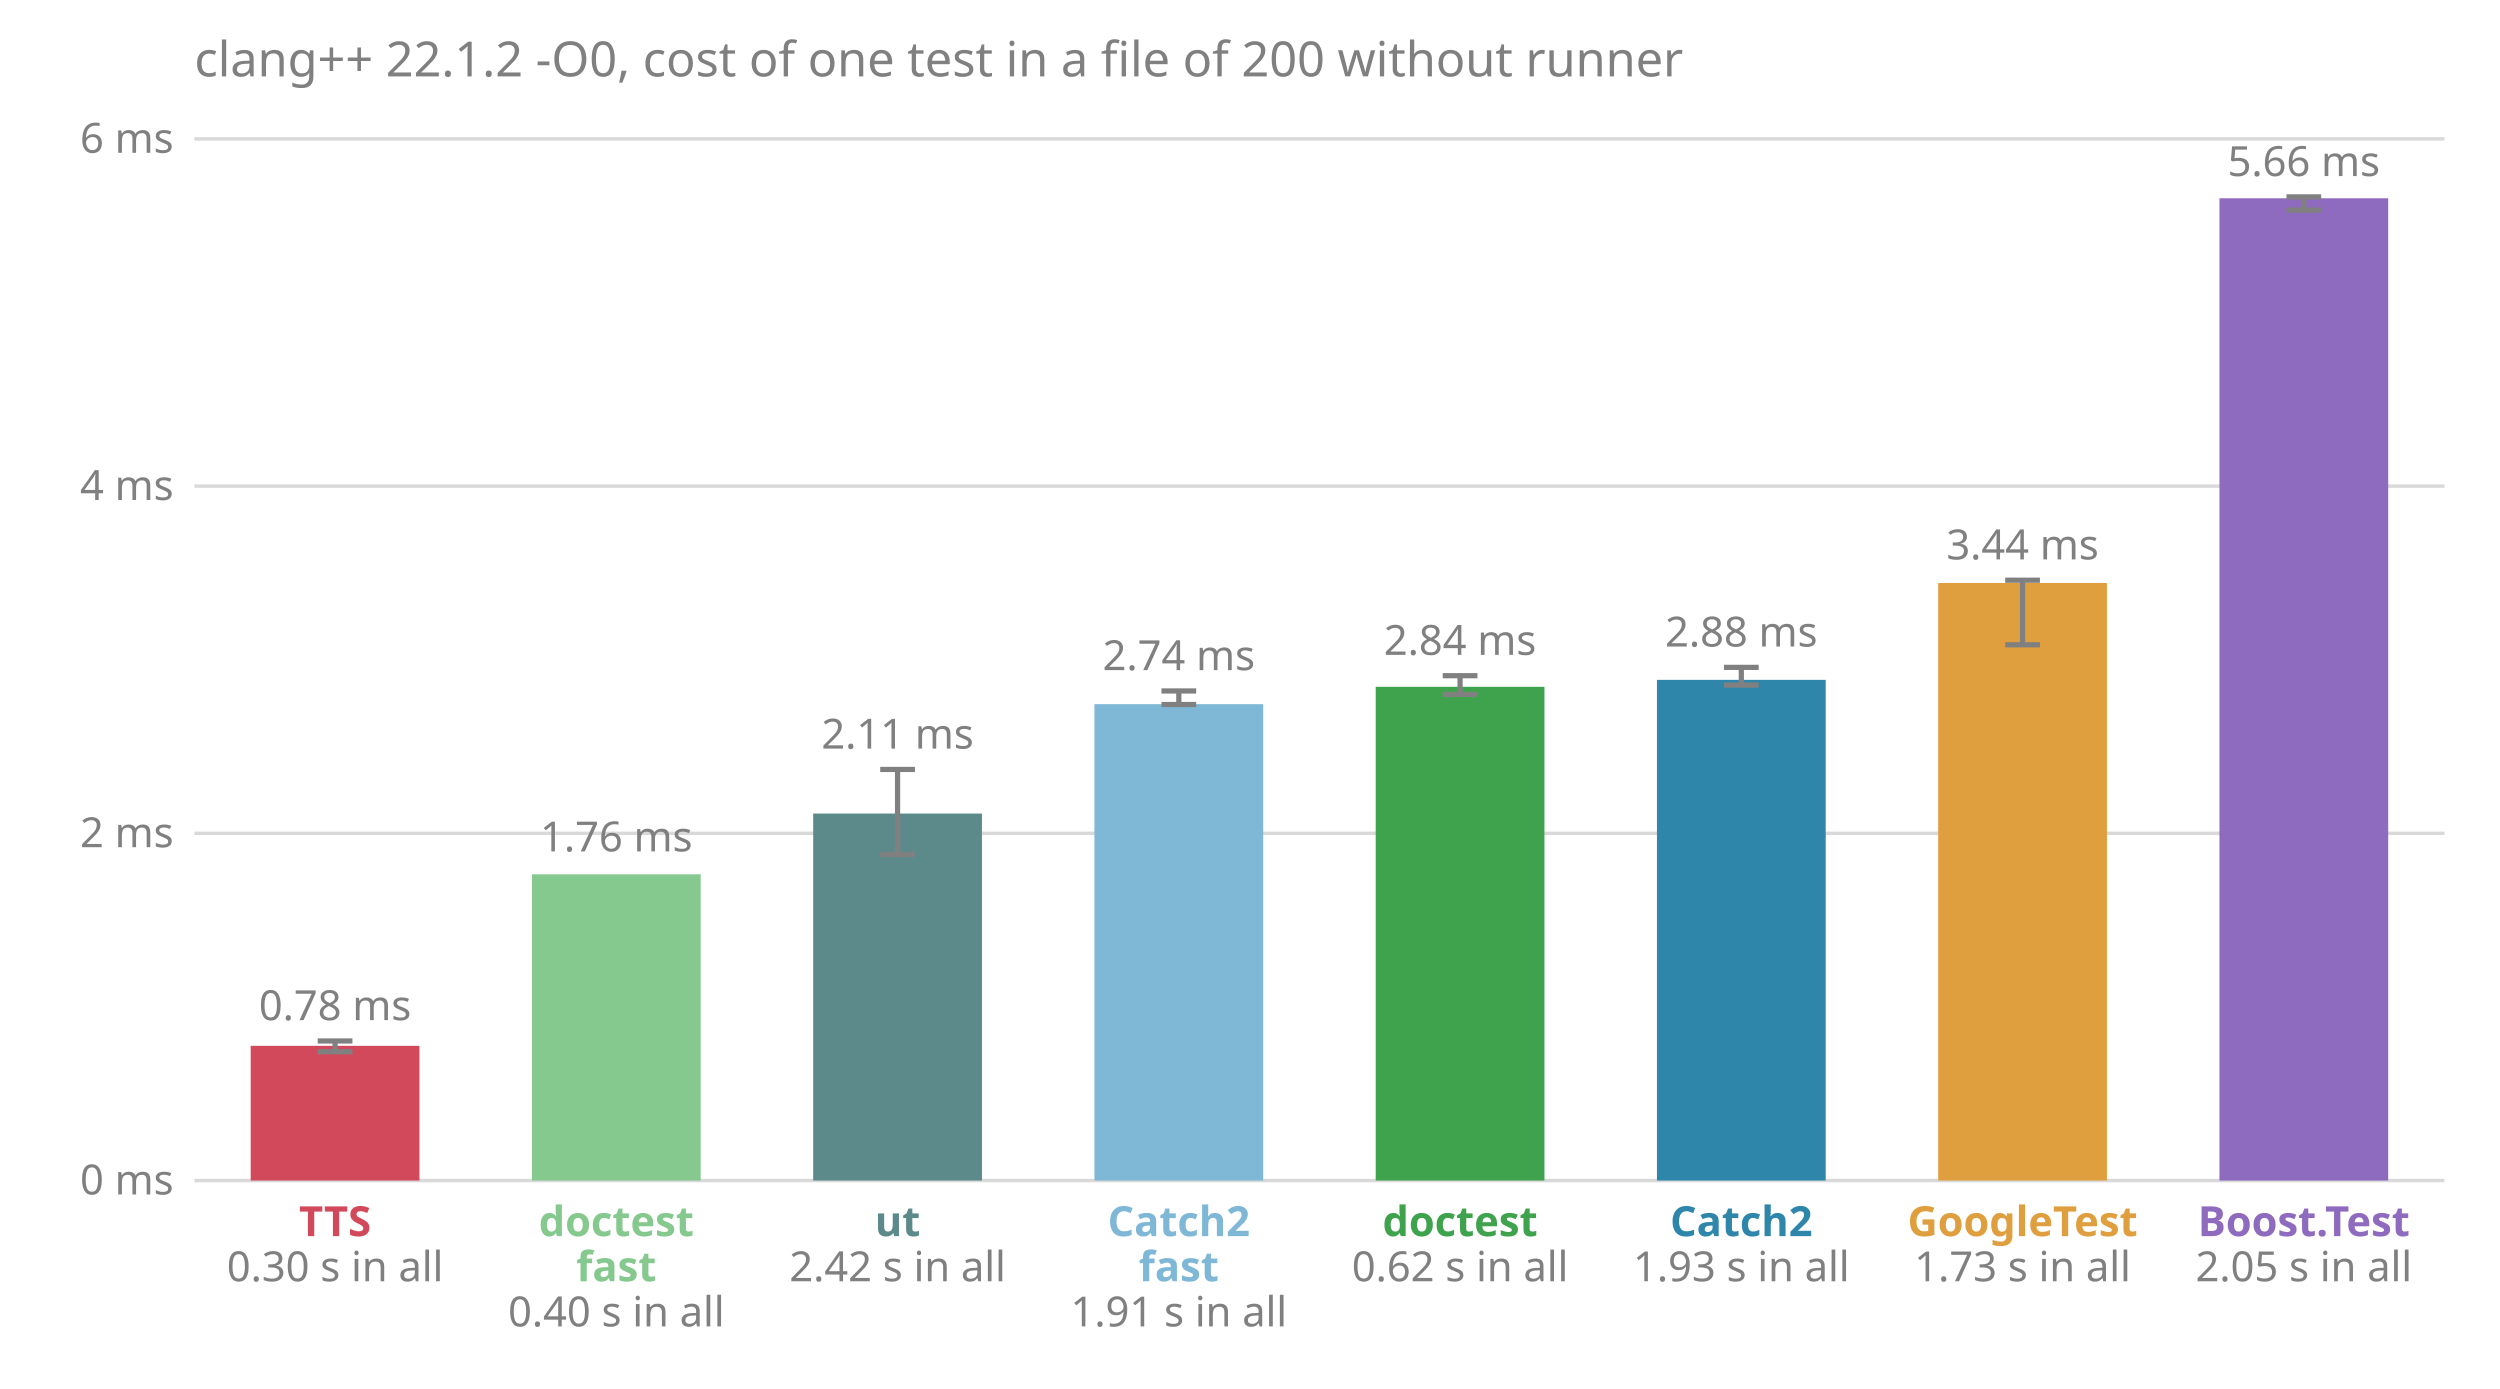
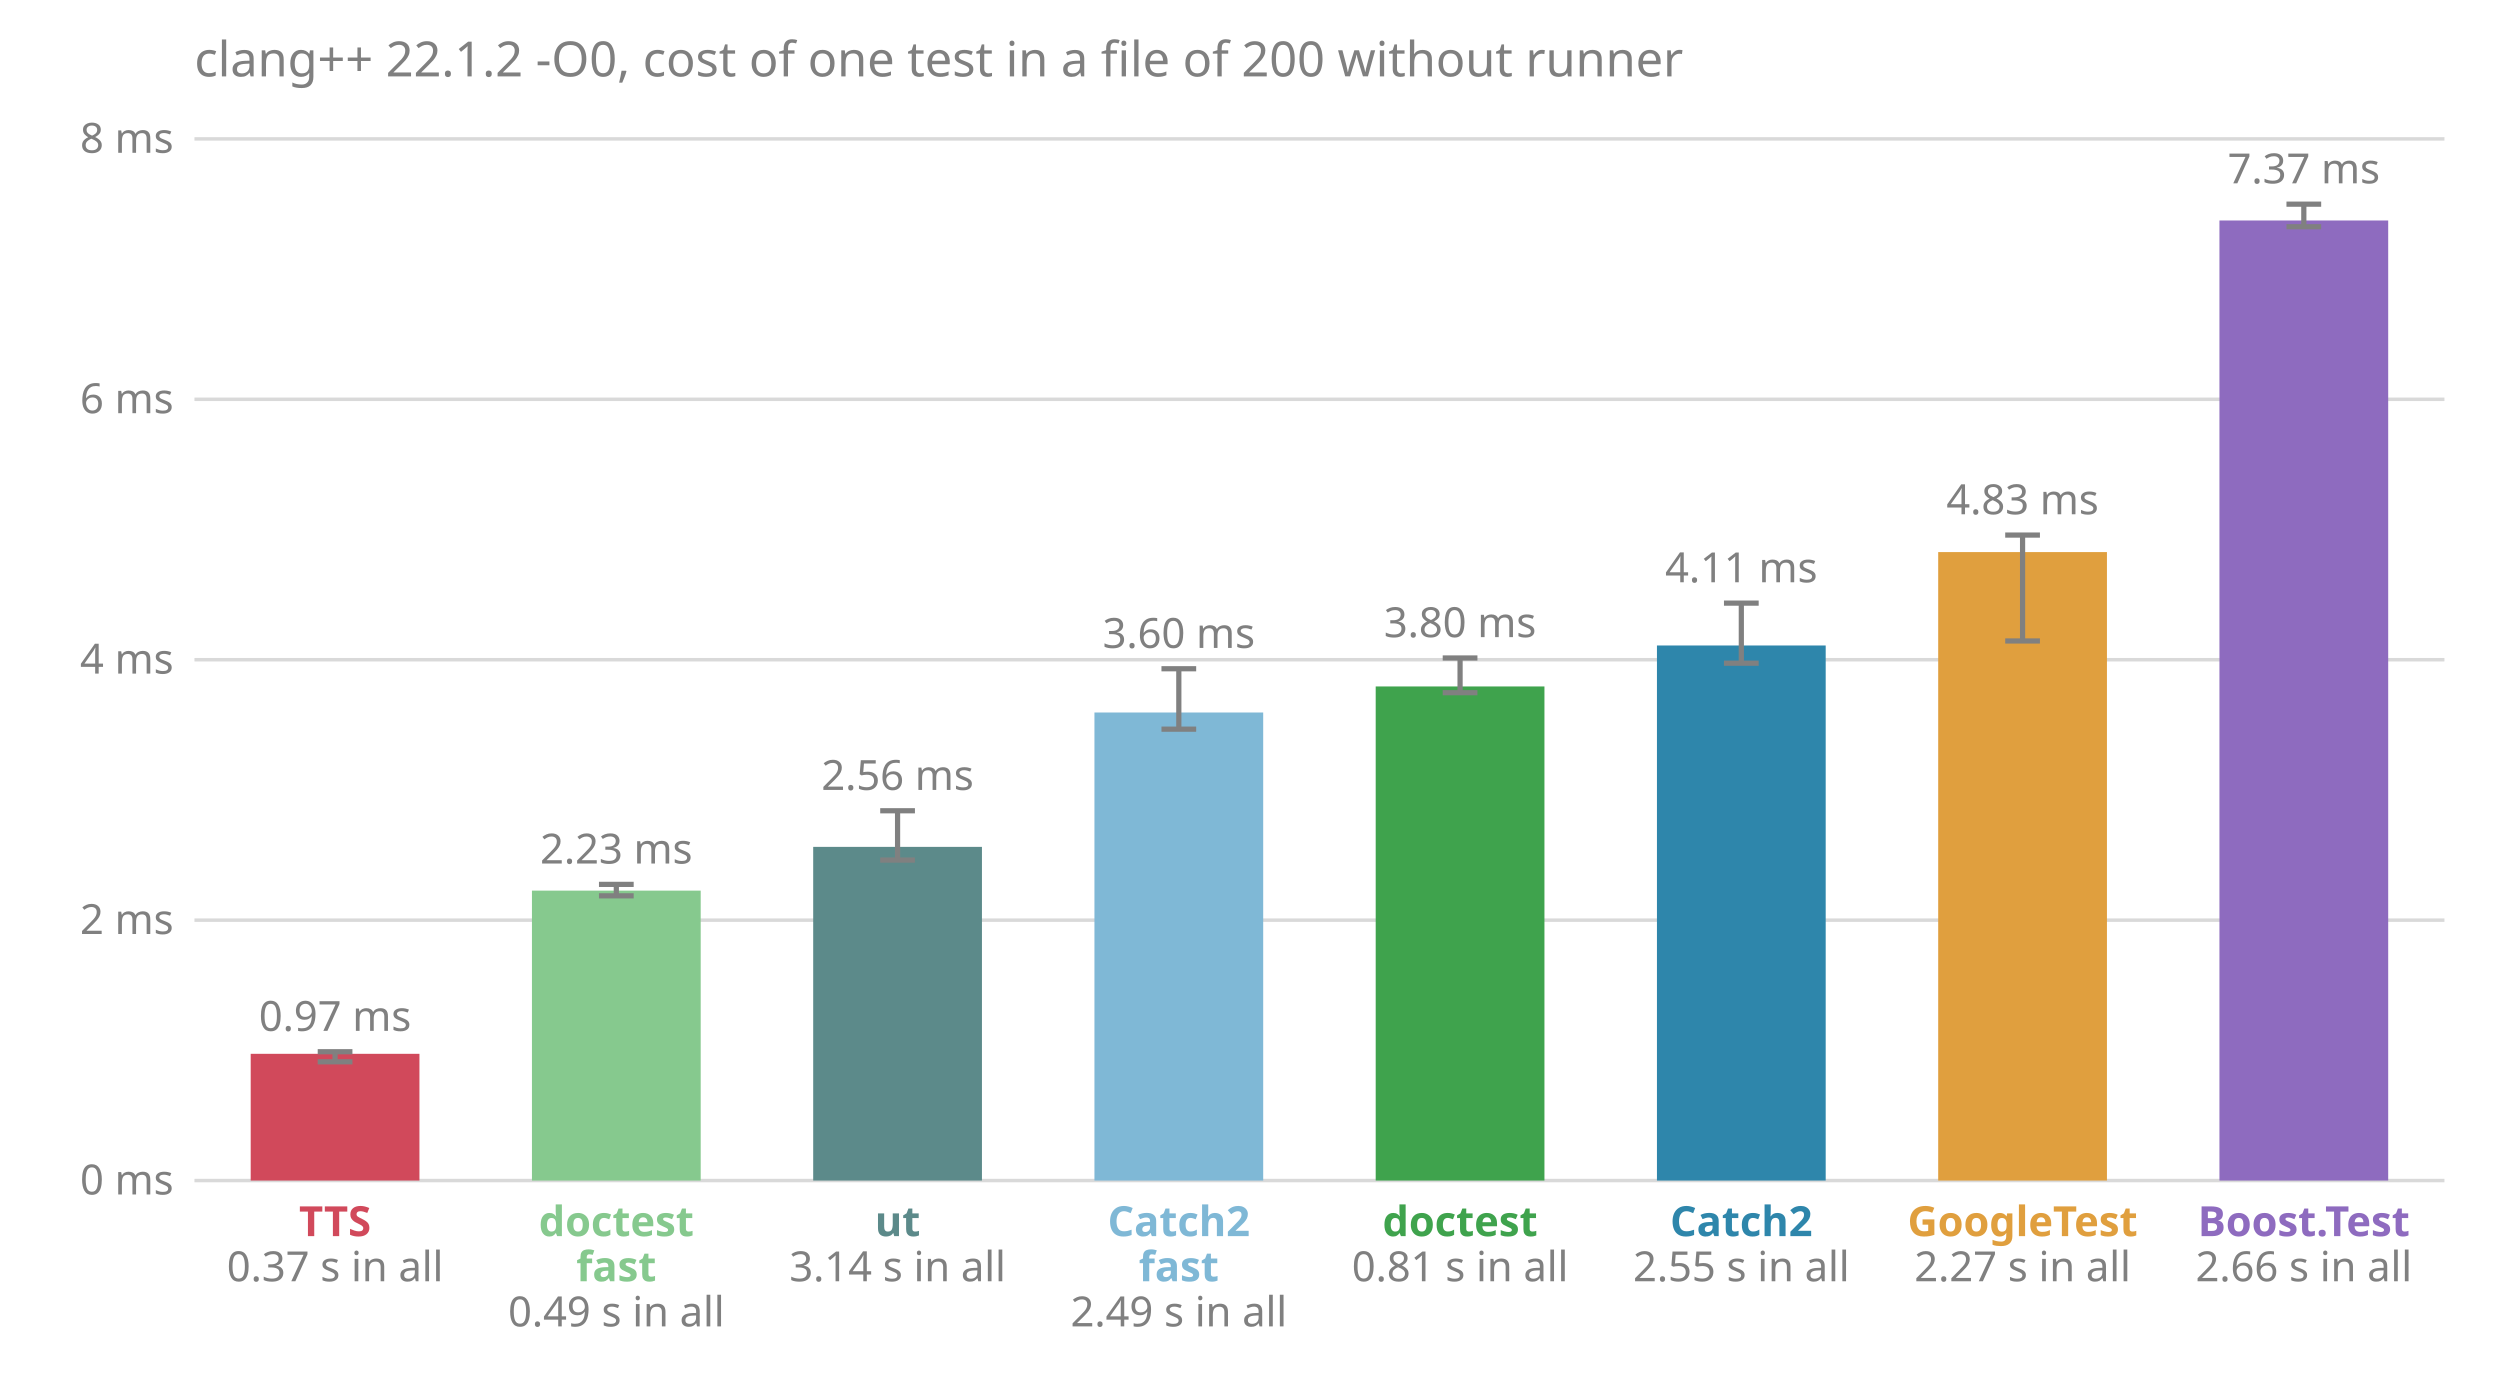
<svg xmlns="http://www.w3.org/2000/svg" viewBox="0 0 720 400" font-family="sans-serif" font-size="12">
  <text x="56.0" y="22.0" fill="#808080" font-size="14">clang++ 22.1.2 -O0, cost of one test in a file of 200 without runner</text>
  <line x1="56.0" x2="704.0" y1="340.0" y2="340.0" stroke="#808080" stroke-opacity="0.3" />
  <text x="50.0" y="344.0" fill="#808080" text-anchor="end">0 ms</text>
-   <line x1="56.0" x2="704.0" y1="240.0" y2="240.0" stroke="#808080" stroke-opacity="0.3" />
-   <text x="50.0" y="244.0" fill="#808080" text-anchor="end">2 ms</text>
-   <line x1="56.0" x2="704.0" y1="140.0" y2="140.0" stroke="#808080" stroke-opacity="0.3" />
-   <text x="50.0" y="144.0" fill="#808080" text-anchor="end">4 ms</text>
+   <line x1="56.0" x2="704.0" y1="265.0" y2="265.0" stroke="#808080" stroke-opacity="0.3" />
+   <text x="50.0" y="269.0" fill="#808080" text-anchor="end">2 ms</text>
+   <line x1="56.0" x2="704.0" y1="190.0" y2="190.0" stroke="#808080" stroke-opacity="0.3" />
+   <text x="50.0" y="194.0" fill="#808080" text-anchor="end">4 ms</text>
+   <line x1="56.0" x2="704.0" y1="115.0" y2="115.0" stroke="#808080" stroke-opacity="0.3" />
+   <text x="50.0" y="119.0" fill="#808080" text-anchor="end">6 ms</text>
  <line x1="56.0" x2="704.0" y1="40.0" y2="40.0" stroke="#808080" stroke-opacity="0.3" />
-   <text x="50.0" y="44.0" fill="#808080" text-anchor="end">6 ms</text>
-   <rect x="72.2" y="301.2" width="48.6" height="38.8" fill="#d1495b" />
-   <line x1="96.5" x2="96.5" y1="302.9" y2="299.8" stroke="#808080" stroke-width="1.5" />
+   <text x="50.0" y="44.0" fill="#808080" text-anchor="end">8 ms</text>
+   <rect x="72.2" y="303.5" width="48.6" height="36.5" fill="#d1495b" />
+   <line x1="96.5" x2="96.5" y1="305.8" y2="302.9" stroke="#808080" stroke-width="1.5" />
+   <line x1="91.5" x2="101.5" y1="305.8" y2="305.8" stroke="#808080" stroke-width="1.5" />
  <line x1="91.5" x2="101.5" y1="302.9" y2="302.9" stroke="#808080" stroke-width="1.5" />
-   <line x1="91.5" x2="101.5" y1="299.8" y2="299.8" stroke="#808080" stroke-width="1.5" />
-   <text x="96.5" y="293.8" fill="#808080" text-anchor="middle">0.78 ms</text>
+   <text x="96.5" y="296.9" fill="#808080" text-anchor="middle">0.97 ms</text>
  <text x="96.5" y="356.0" fill="#d1495b" font-weight="bold" text-anchor="middle">TTS</text>
-   <text x="96.5" y="369.0" fill="#808080" text-anchor="middle">0.30 s in all</text>
-   <rect x="153.2" y="251.8" width="48.6" height="88.2" fill="#86c98e" />
-   <text x="177.5" y="245.2" fill="#808080" text-anchor="middle">1.76 ms</text>
+   <text x="96.5" y="369.0" fill="#808080" text-anchor="middle">0.37 s in all</text>
+   <rect x="153.2" y="256.5" width="48.6" height="83.5" fill="#86c98e" />
+   <line x1="177.5" x2="177.5" y1="258.0" y2="254.7" stroke="#808080" stroke-width="1.5" />
+   <line x1="172.5" x2="182.5" y1="258.0" y2="258.0" stroke="#808080" stroke-width="1.5" />
+   <line x1="172.5" x2="182.5" y1="254.7" y2="254.7" stroke="#808080" stroke-width="1.5" />
+   <text x="177.5" y="248.7" fill="#808080" text-anchor="middle">2.23 ms</text>
  <text x="177.5" y="356.0" fill="#86c98e" font-weight="bold" text-anchor="middle">doctest</text>
  <text x="177.5" y="369.0" fill="#86c98e" font-weight="bold" text-anchor="middle">fast</text>
-   <text x="177.5" y="382.0" fill="#808080" text-anchor="middle">0.40 s in all</text>
-   <rect x="234.2" y="234.3" width="48.6" height="105.7" fill="#5c8a8a" />
-   <line x1="258.5" x2="258.5" y1="246.1" y2="221.6" stroke="#808080" stroke-width="1.5" />
-   <line x1="253.5" x2="263.5" y1="246.1" y2="246.1" stroke="#808080" stroke-width="1.5" />
-   <line x1="253.5" x2="263.5" y1="221.6" y2="221.6" stroke="#808080" stroke-width="1.5" />
-   <text x="258.5" y="215.6" fill="#808080" text-anchor="middle">2.11 ms</text>
+   <text x="177.5" y="382.0" fill="#808080" text-anchor="middle">0.49 s in all</text>
+   <rect x="234.2" y="243.9" width="48.6" height="96.1" fill="#5c8a8a" />
+   <line x1="258.5" x2="258.5" y1="247.7" y2="233.5" stroke="#808080" stroke-width="1.5" />
+   <line x1="253.5" x2="263.5" y1="247.7" y2="247.7" stroke="#808080" stroke-width="1.5" />
+   <line x1="253.5" x2="263.5" y1="233.5" y2="233.5" stroke="#808080" stroke-width="1.5" />
+   <text x="258.5" y="227.5" fill="#808080" text-anchor="middle">2.56 ms</text>
  <text x="258.5" y="356.0" fill="#5c8a8a" font-weight="bold" text-anchor="middle">ut</text>
-   <text x="258.5" y="369.0" fill="#808080" text-anchor="middle">2.42 s in all</text>
-   <rect x="315.2" y="202.8" width="48.6" height="137.2" fill="#7fb8d6" />
-   <line x1="339.5" x2="339.5" y1="202.9" y2="199.0" stroke="#808080" stroke-width="1.5" />
-   <line x1="334.5" x2="344.5" y1="202.9" y2="202.9" stroke="#808080" stroke-width="1.5" />
-   <line x1="334.5" x2="344.5" y1="199.0" y2="199.0" stroke="#808080" stroke-width="1.5" />
-   <text x="339.5" y="193.0" fill="#808080" text-anchor="middle">2.74 ms</text>
+   <text x="258.5" y="369.0" fill="#808080" text-anchor="middle">3.14 s in all</text>
+   <rect x="315.2" y="205.2" width="48.6" height="134.8" fill="#7fb8d6" />
+   <line x1="339.5" x2="339.5" y1="210.0" y2="192.6" stroke="#808080" stroke-width="1.5" />
+   <line x1="334.5" x2="344.5" y1="210.0" y2="210.0" stroke="#808080" stroke-width="1.5" />
+   <line x1="334.5" x2="344.5" y1="192.6" y2="192.6" stroke="#808080" stroke-width="1.5" />
+   <text x="339.5" y="186.6" fill="#808080" text-anchor="middle">3.60 ms</text>
  <text x="339.5" y="356.0" fill="#7fb8d6" font-weight="bold" text-anchor="middle">Catch2</text>
  <text x="339.5" y="369.0" fill="#7fb8d6" font-weight="bold" text-anchor="middle">fast</text>
-   <text x="339.5" y="382.0" fill="#808080" text-anchor="middle">1.91 s in all</text>
-   <rect x="396.2" y="197.8" width="48.6" height="142.2" fill="#3fa34d" />
-   <line x1="420.5" x2="420.5" y1="200.0" y2="194.6" stroke="#808080" stroke-width="1.5" />
-   <line x1="415.5" x2="425.5" y1="200.0" y2="200.0" stroke="#808080" stroke-width="1.5" />
-   <line x1="415.5" x2="425.5" y1="194.6" y2="194.6" stroke="#808080" stroke-width="1.5" />
-   <text x="420.5" y="188.6" fill="#808080" text-anchor="middle">2.84 ms</text>
+   <text x="339.5" y="382.0" fill="#808080" text-anchor="middle">2.49 s in all</text>
+   <rect x="396.2" y="197.7" width="48.6" height="142.3" fill="#3fa34d" />
+   <line x1="420.5" x2="420.5" y1="199.5" y2="189.5" stroke="#808080" stroke-width="1.5" />
+   <line x1="415.5" x2="425.5" y1="199.5" y2="199.5" stroke="#808080" stroke-width="1.5" />
+   <line x1="415.5" x2="425.5" y1="189.5" y2="189.5" stroke="#808080" stroke-width="1.5" />
+   <text x="420.5" y="183.5" fill="#808080" text-anchor="middle">3.80 ms</text>
  <text x="420.5" y="356.0" fill="#3fa34d" font-weight="bold" text-anchor="middle">doctest</text>
-   <text x="420.5" y="369.0" fill="#808080" text-anchor="middle">0.62 s in all</text>
-   <rect x="477.2" y="195.8" width="48.6" height="144.2" fill="#2e86ab" />
-   <line x1="501.5" x2="501.5" y1="197.3" y2="192.2" stroke="#808080" stroke-width="1.5" />
-   <line x1="496.5" x2="506.5" y1="197.3" y2="197.3" stroke="#808080" stroke-width="1.5" />
-   <line x1="496.5" x2="506.5" y1="192.2" y2="192.2" stroke="#808080" stroke-width="1.5" />
-   <text x="501.5" y="186.2" fill="#808080" text-anchor="middle">2.88 ms</text>
+   <text x="420.5" y="369.0" fill="#808080" text-anchor="middle">0.81 s in all</text>
+   <rect x="477.2" y="185.9" width="48.6" height="154.1" fill="#2e86ab" />
+   <line x1="501.5" x2="501.5" y1="191.0" y2="173.7" stroke="#808080" stroke-width="1.5" />
+   <line x1="496.5" x2="506.5" y1="191.0" y2="191.0" stroke="#808080" stroke-width="1.5" />
+   <line x1="496.5" x2="506.5" y1="173.7" y2="173.7" stroke="#808080" stroke-width="1.5" />
+   <text x="501.5" y="167.7" fill="#808080" text-anchor="middle">4.11 ms</text>
  <text x="501.5" y="356.0" fill="#2e86ab" font-weight="bold" text-anchor="middle">Catch2</text>
-   <text x="501.5" y="369.0" fill="#808080" text-anchor="middle">1.93 s in all</text>
-   <rect x="558.2" y="167.9" width="48.6" height="172.1" fill="#e09f3e" />
-   <line x1="582.5" x2="582.5" y1="185.7" y2="167.1" stroke="#808080" stroke-width="1.5" />
-   <line x1="577.5" x2="587.5" y1="185.7" y2="185.7" stroke="#808080" stroke-width="1.5" />
-   <line x1="577.5" x2="587.5" y1="167.1" y2="167.1" stroke="#808080" stroke-width="1.5" />
-   <text x="582.5" y="161.1" fill="#808080" text-anchor="middle">3.44 ms</text>
+   <text x="501.5" y="369.0" fill="#808080" text-anchor="middle">2.55 s in all</text>
+   <rect x="558.2" y="159.0" width="48.6" height="181.0" fill="#e09f3e" />
+   <line x1="582.5" x2="582.5" y1="184.6" y2="154.1" stroke="#808080" stroke-width="1.5" />
+   <line x1="577.5" x2="587.5" y1="184.6" y2="184.6" stroke="#808080" stroke-width="1.5" />
+   <line x1="577.5" x2="587.5" y1="154.1" y2="154.1" stroke="#808080" stroke-width="1.5" />
+   <text x="582.5" y="148.1" fill="#808080" text-anchor="middle">4.83 ms</text>
  <text x="582.5" y="356.0" fill="#e09f3e" font-weight="bold" text-anchor="middle">GoogleTest</text>
-   <text x="582.5" y="369.0" fill="#808080" text-anchor="middle">1.73 s in all</text>
-   <rect x="639.2" y="57.1" width="48.6" height="282.9" fill="#8e6bbf" />
-   <line x1="663.5" x2="663.5" y1="60.5" y2="56.7" stroke="#808080" stroke-width="1.5" />
-   <line x1="658.5" x2="668.5" y1="60.5" y2="60.5" stroke="#808080" stroke-width="1.5" />
-   <line x1="658.5" x2="668.5" y1="56.7" y2="56.7" stroke="#808080" stroke-width="1.5" />
-   <text x="663.5" y="50.7" fill="#808080" text-anchor="middle">5.66 ms</text>
+   <text x="582.5" y="369.0" fill="#808080" text-anchor="middle">2.27 s in all</text>
+   <rect x="639.2" y="63.5" width="48.6" height="276.5" fill="#8e6bbf" />
+   <line x1="663.5" x2="663.5" y1="65.3" y2="58.8" stroke="#808080" stroke-width="1.5" />
+   <line x1="658.5" x2="668.5" y1="65.3" y2="65.3" stroke="#808080" stroke-width="1.5" />
+   <line x1="658.5" x2="668.5" y1="58.8" y2="58.8" stroke="#808080" stroke-width="1.5" />
+   <text x="663.5" y="52.8" fill="#808080" text-anchor="middle">7.37 ms</text>
  <text x="663.5" y="356.0" fill="#8e6bbf" font-weight="bold" text-anchor="middle">Boost.Test</text>
-   <text x="663.5" y="369.0" fill="#808080" text-anchor="middle">2.05 s in all</text>
+   <text x="663.5" y="369.0" fill="#808080" text-anchor="middle">2.66 s in all</text>
</svg>
